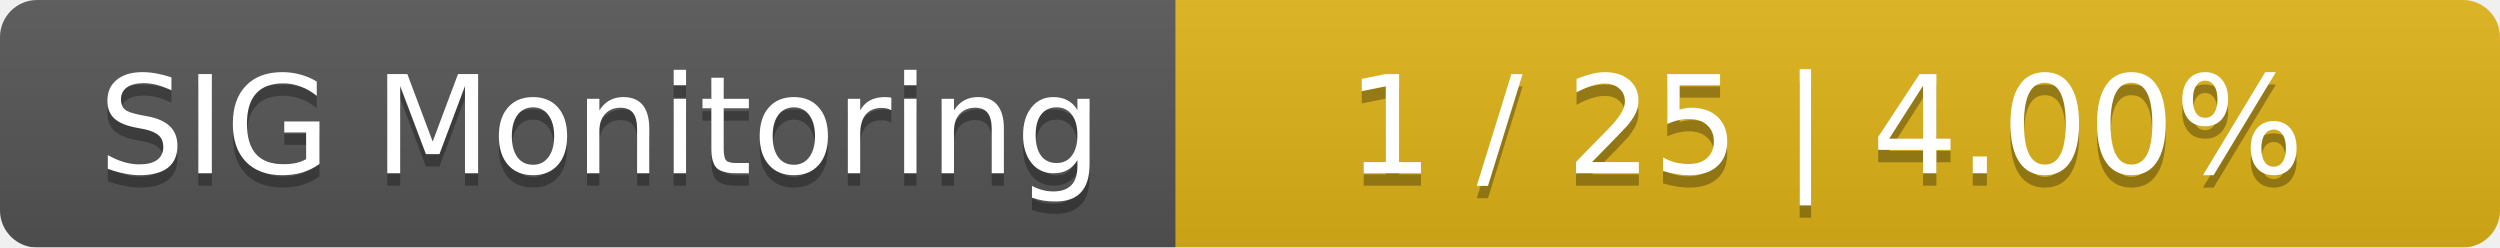
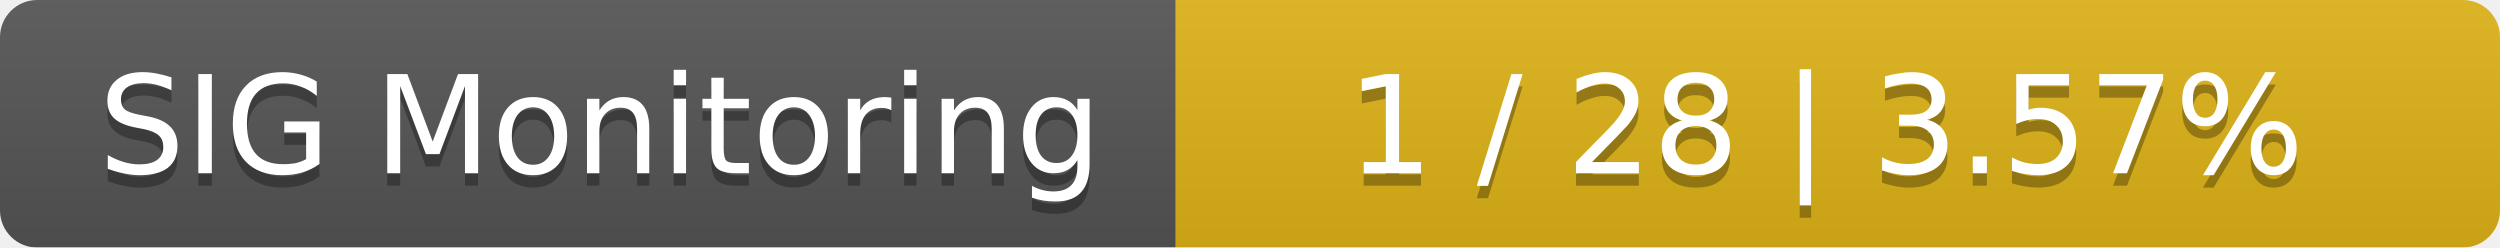
<svg xmlns="http://www.w3.org/2000/svg" width="202" height="20">
  <linearGradient id="smooth" x2="0" y2="100%">
    <stop offset="0" stop-color="#bbb" stop-opacity=".1" />
    <stop offset="1" stop-opacity=".1" />
  </linearGradient>
  <mask id="round">
    <rect width="202" height="20" rx="3" fill="#fff" />
  </mask>
  <g mask="url(#round)">
    <rect width="95" height="20" fill="#555" />
    <rect x="95" width="107" height="20" fill="#dfb317" />
    <rect width="202" height="20" fill="url(#smooth)" />
  </g>
  <g fill="#fff" text-anchor="middle" font-family="DejaVu Sans,Verdana,Geneva,sans-serif" font-size="11">
    <text x="48.5" y="15" fill="#010101" fill-opacity=".3">SIG Monitoring</text>
    <text x="48.5" y="14">SIG Monitoring</text>
-     <text x="147.5" y="15" fill="#010101" fill-opacity=".3">1 / 25    |    4.00%</text>
-     <text x="147.5" y="14">1 / 25    |    4.00%</text>
+     <text x="147.5" y="15" fill="#010101" fill-opacity=".3">1 / 28    |    3.57%</text>
+     <text x="147.5" y="14">1 / 28    |    3.57%</text>
  </g>
</svg>
